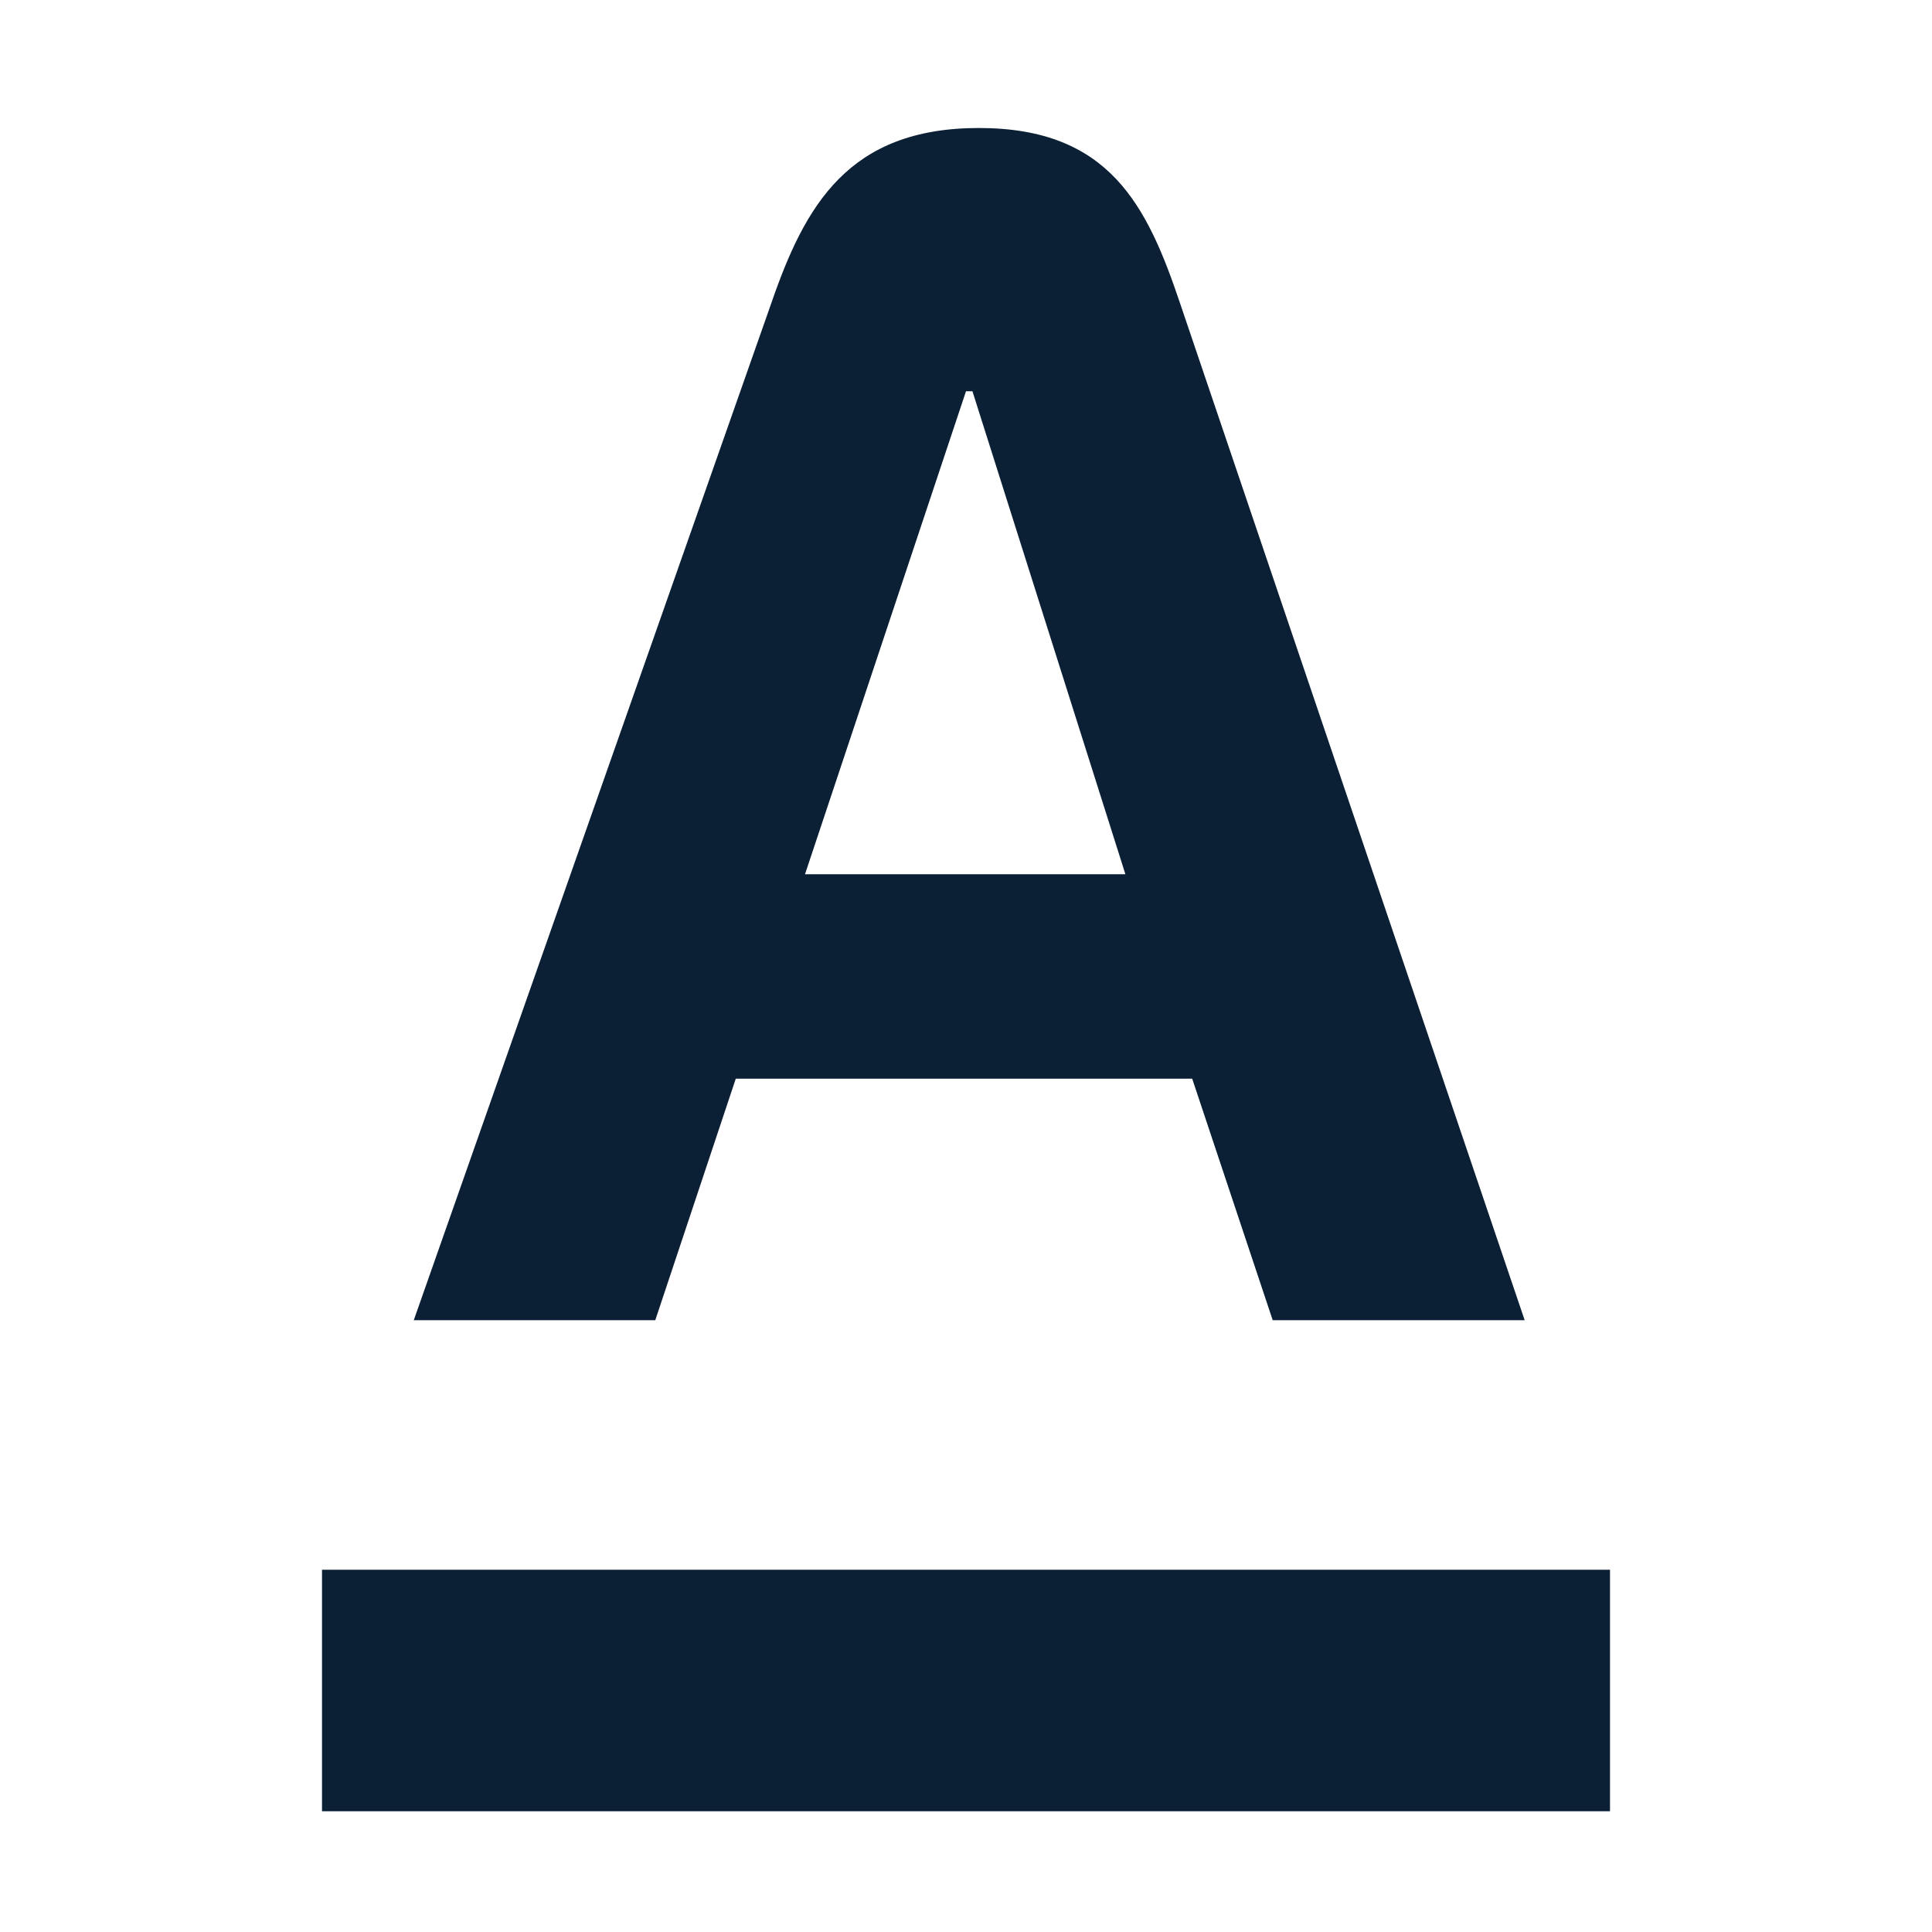
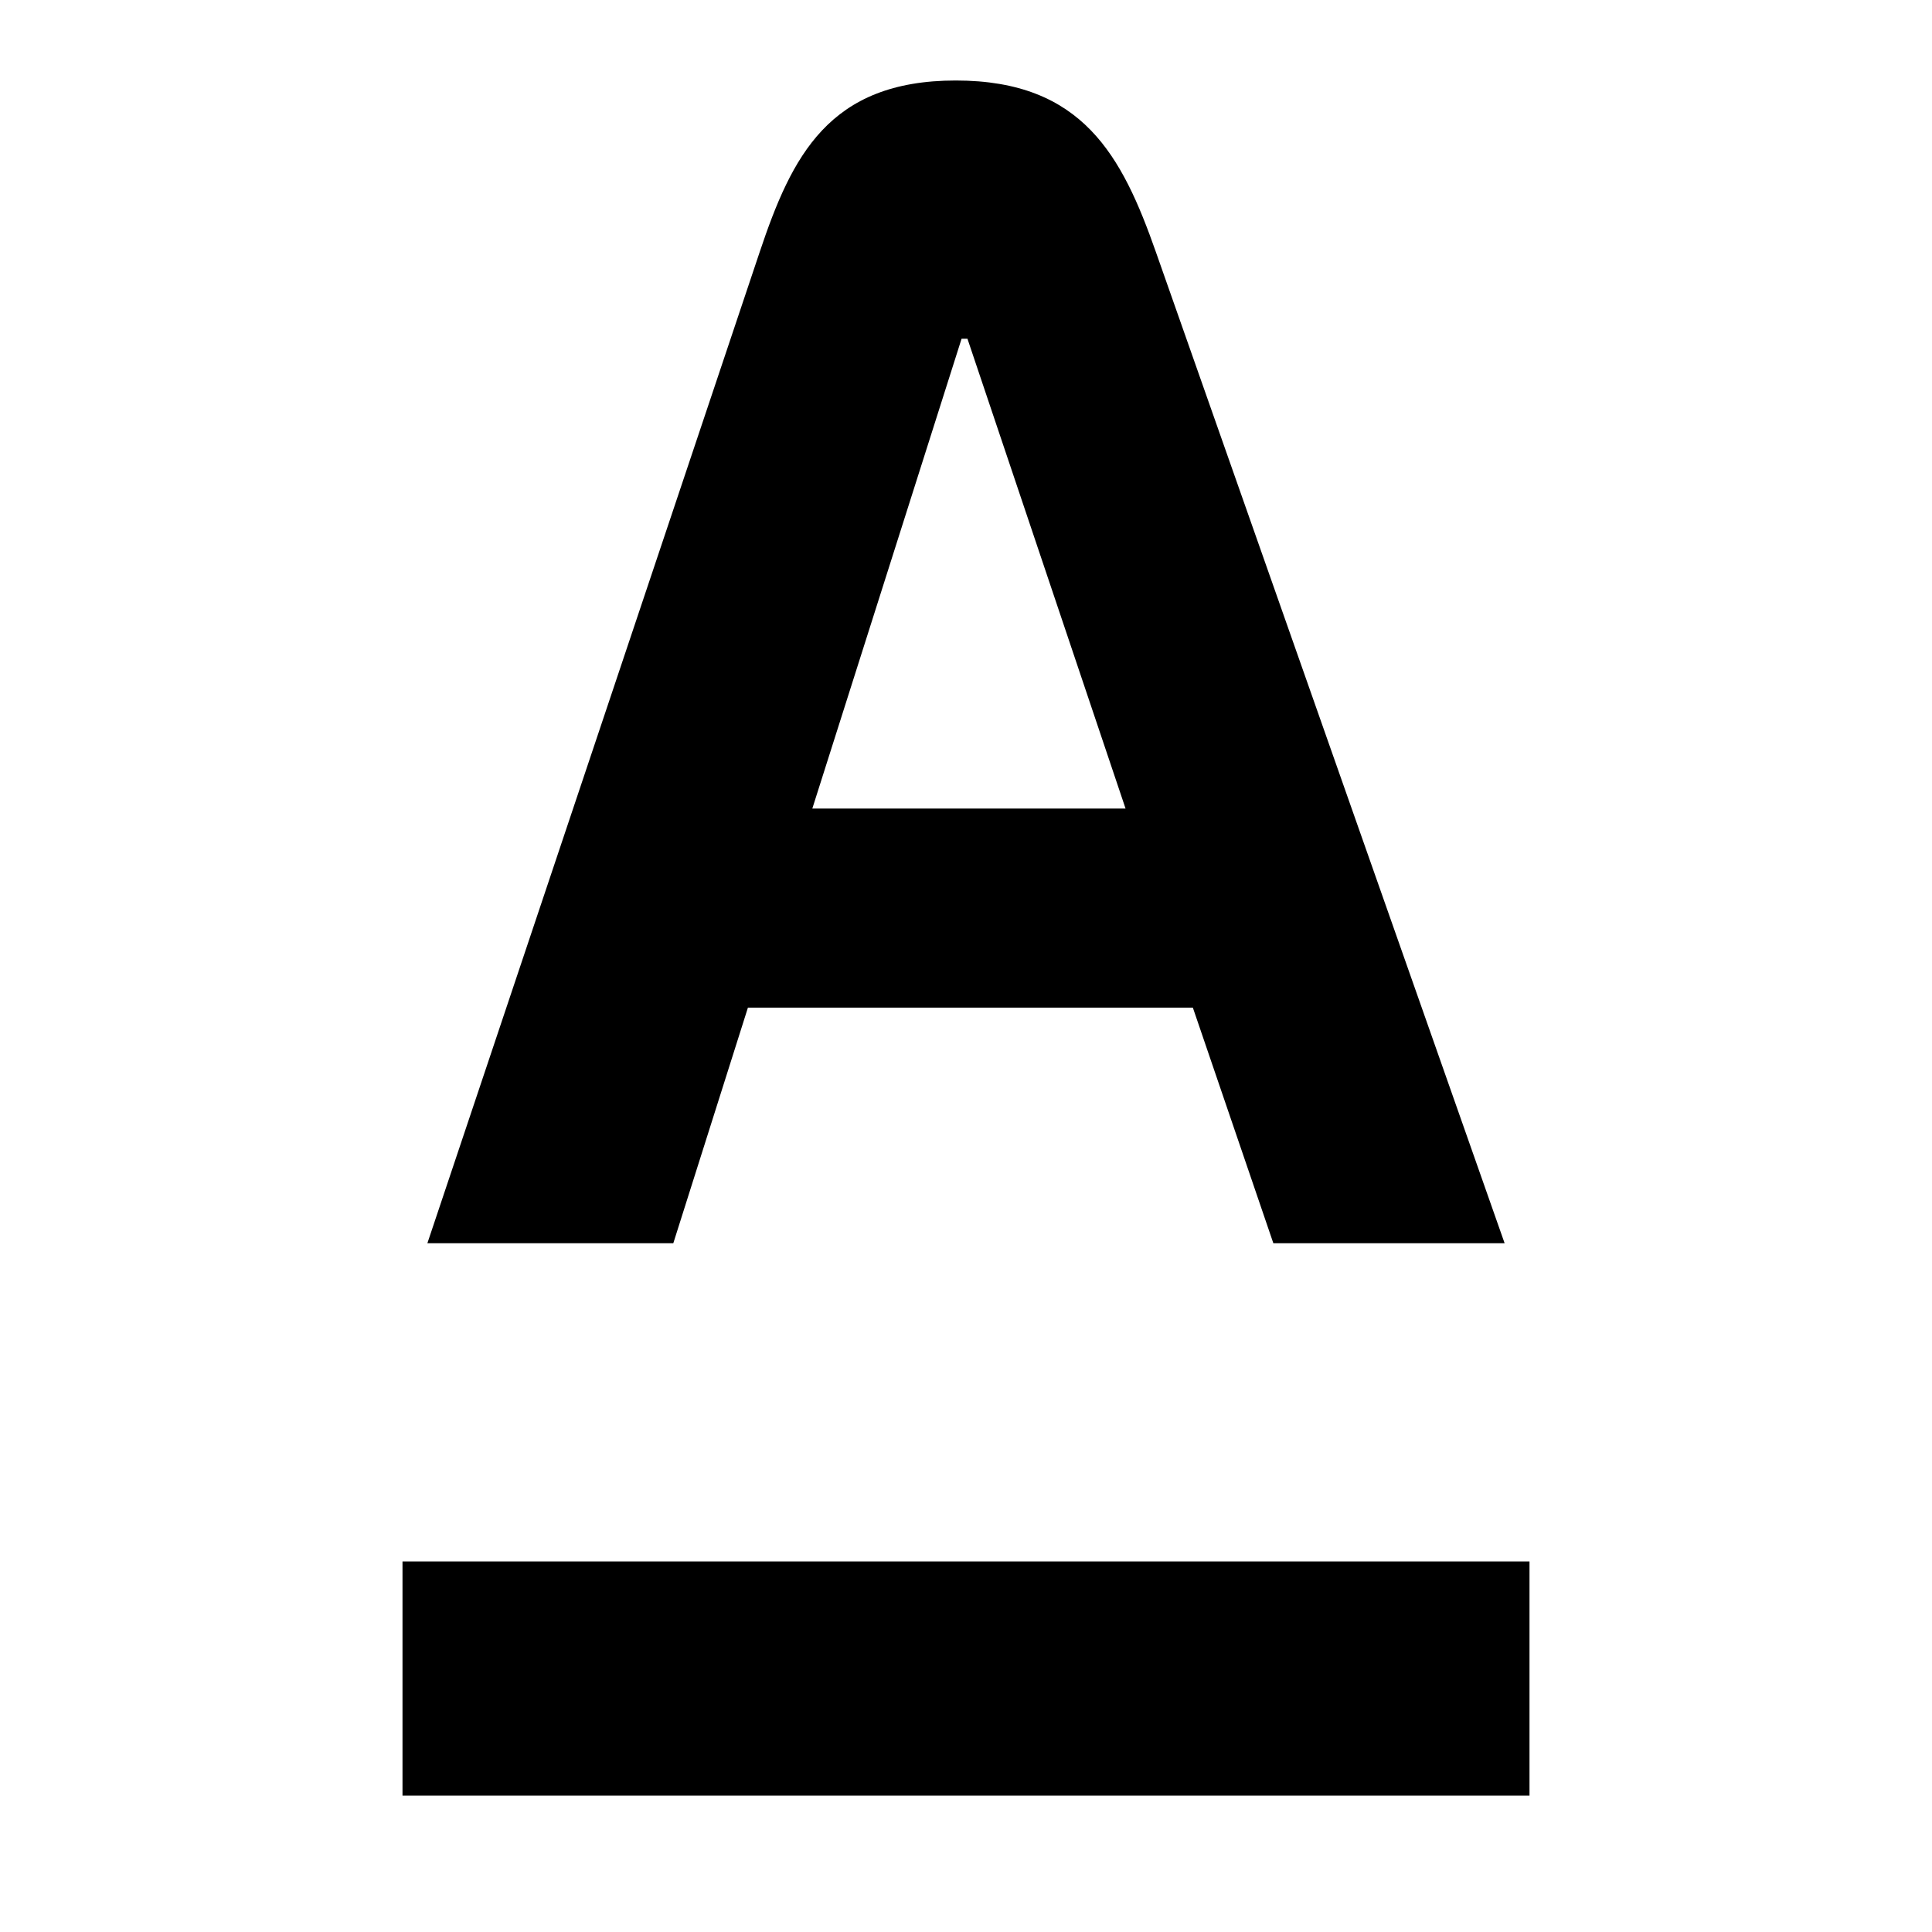
<svg xmlns="http://www.w3.org/2000/svg" width="24" height="24" viewBox="0 0 24 24" fill="none">
  <rect width="24" height="24" fill="none" />
-   <path d="M4 22.5H20V19.5H4V22.5Z" fill="#0B1F35" />
-   <path d="M10 10.86L12 4.86H12.08L13.98 10.86H10ZM14.66 3.77C14.25 2.55 13.78 1.59 12.16 1.59C10.54 1.59 10 2.55 9.58 3.77L5.14 16.4H8.14L9.14 13.4H14.81L15.81 16.4H18.94L14.66 3.77Z" fill="#0B1F35" />
+   <path fill-rule="evenodd" clip-rule="evenodd" d="M12.018 4.208L13.982 10.044H10.091L11.945 4.208H12.018ZM11.873 1C10.296 1 9.836 1.94 9.437 3.131L5.309 15.444H8.364L9.291 12.517H14.818L15.818 15.444H18.691L14.359 3.131C13.939 1.936 13.449 1 11.873 1ZM19 22.306H5V19.397H19V22.306Z" fill="black" />
</svg>
